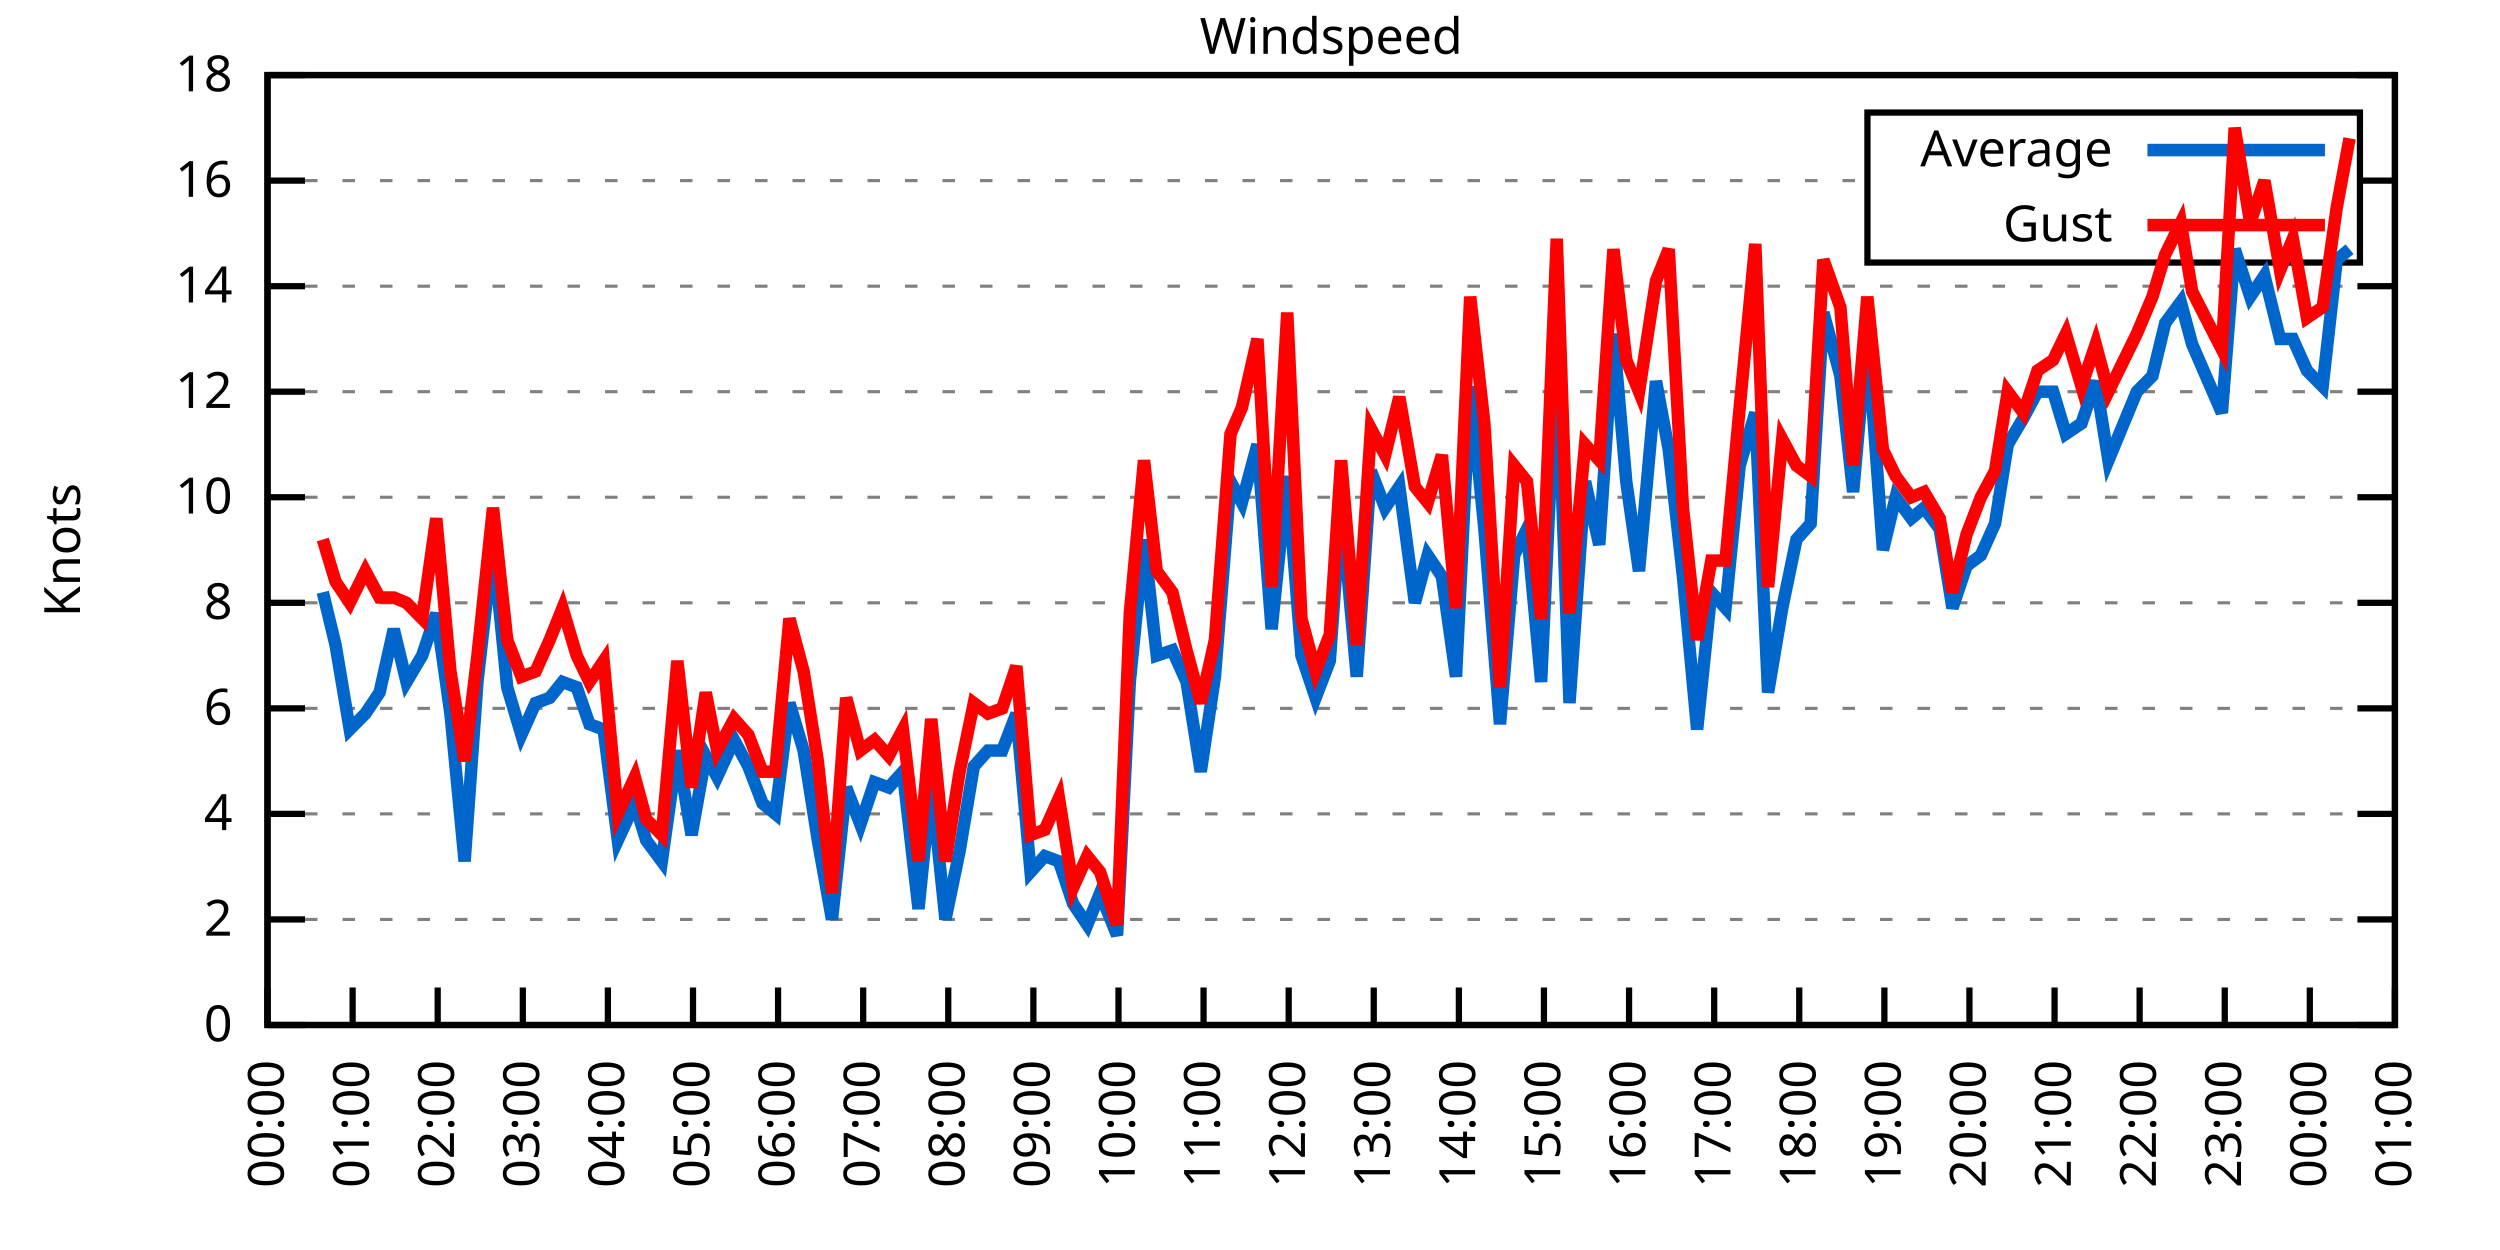
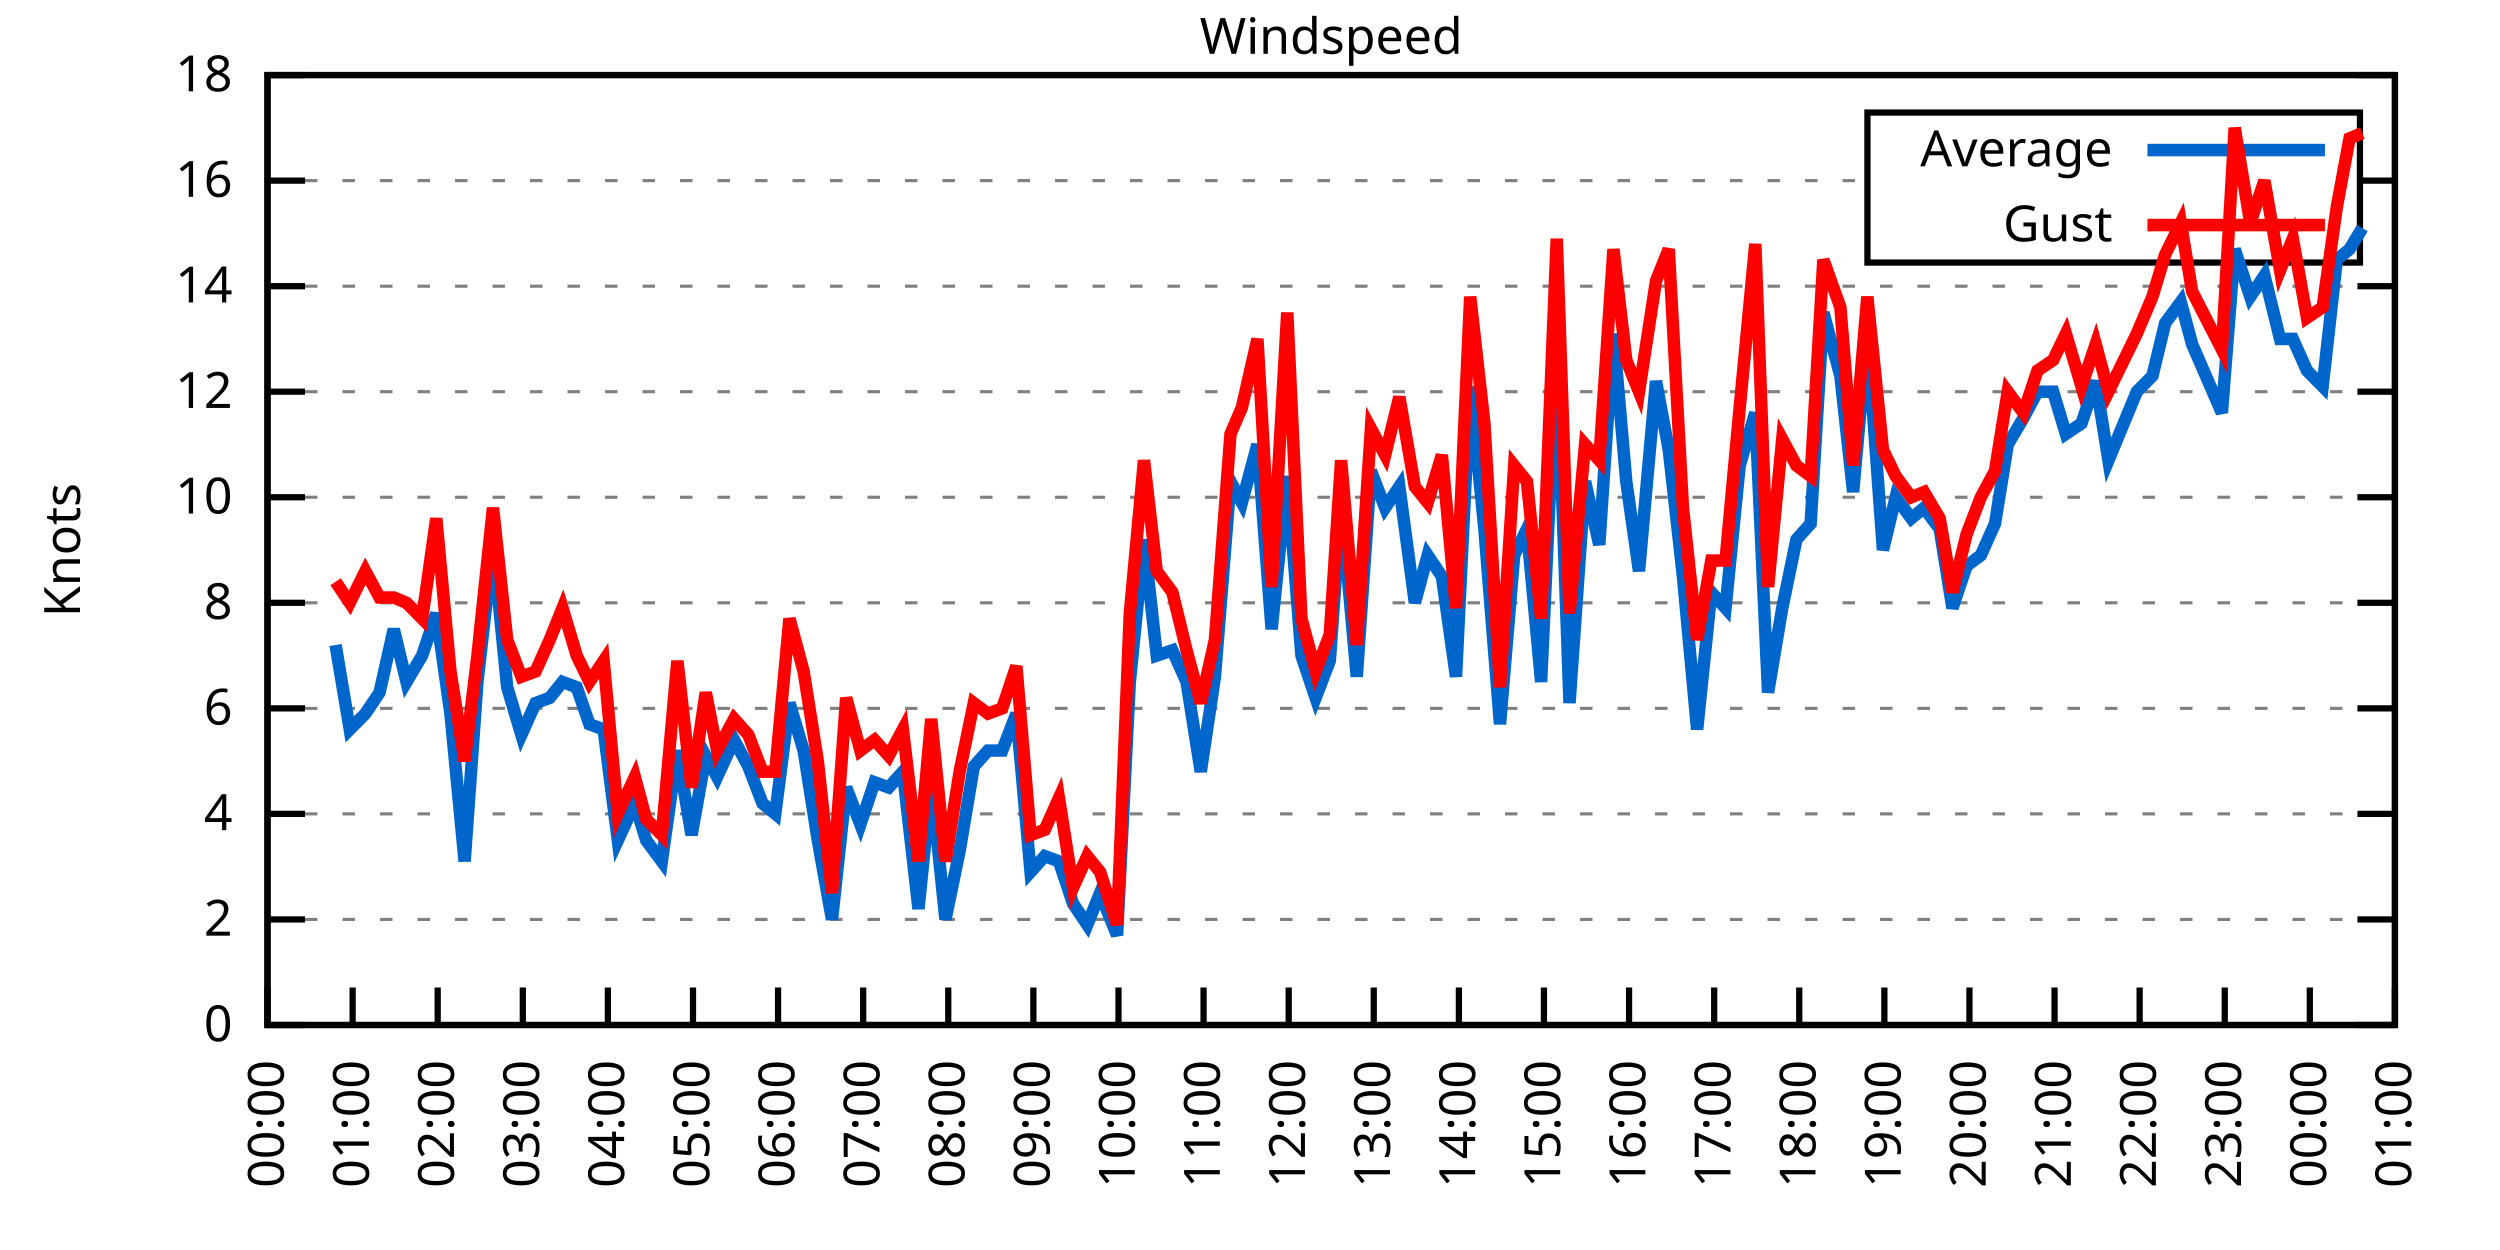
<svg xmlns="http://www.w3.org/2000/svg" xmlns:xlink="http://www.w3.org/1999/xlink" width="400" height="200" viewBox="0 0 400 200">
  <g id="gnuplot_canvas">
    <rect x="0" y="0" width="400" height="200" fill="none" />
    <defs>
      <circle id="gpDot" r="0.5" stroke-width="0.5" stroke="currentColor" />
      <path id="gpPt0" stroke-width="0.333" stroke="currentColor" d="M-1,0 h2 M0,-1 v2" />
      <path id="gpPt1" stroke-width="0.333" stroke="currentColor" d="M-1,-1 L1,1 M1,-1 L-1,1" />
      <path id="gpPt2" stroke-width="0.333" stroke="currentColor" d="M-1,0 L1,0 M0,-1 L0,1 M-1,-1 L1,1 M-1,1 L1,-1" />
      <rect id="gpPt3" stroke-width="0.333" stroke="currentColor" x="-1" y="-1" width="2" height="2" />
      <rect id="gpPt4" stroke-width="0.333" stroke="currentColor" fill="currentColor" x="-1" y="-1" width="2" height="2" />
      <circle id="gpPt5" stroke-width="0.333" stroke="currentColor" cx="0" cy="0" r="1" />
      <use xlink:href="#gpPt5" id="gpPt6" fill="currentColor" stroke="none" />
      <path id="gpPt7" stroke-width="0.333" stroke="currentColor" d="M0,-1.33 L-1.33,0.67 L1.33,0.67 z" />
      <use xlink:href="#gpPt7" id="gpPt8" fill="currentColor" stroke="none" />
      <use xlink:href="#gpPt7" id="gpPt9" stroke="currentColor" transform="rotate(180)" />
      <use xlink:href="#gpPt9" id="gpPt10" fill="currentColor" stroke="none" />
      <use xlink:href="#gpPt3" id="gpPt11" stroke="currentColor" transform="rotate(45)" />
      <use xlink:href="#gpPt11" id="gpPt12" fill="currentColor" stroke="none" />
      <path id="gpPt13" stroke-width="0.333" stroke="currentColor" d="M0,1.330 L1.265,0.411 L0.782,-1.067 L-0.782,-1.076 L-1.265,0.411 z" />
      <use xlink:href="#gpPt13" id="gpPt14" fill="currentColor" stroke="none" />
      <filter id="textbox" filterUnits="objectBoundingBox" x="0" y="0" height="1" width="1">
        <feFlood flood-color="white" flood-opacity="1" result="bgnd" />
        <feComposite in="SourceGraphic" in2="bgnd" operator="atop" />
      </filter>
      <filter id="greybox" filterUnits="objectBoundingBox" x="0" y="0" height="1" width="1">
        <feFlood flood-color="lightgrey" flood-opacity="1" result="grey" />
        <feComposite in="SourceGraphic" in2="grey" operator="atop" />
      </filter>
    </defs>
    <g fill="none" color="white" stroke="currentColor" stroke-width="1.00" stroke-linecap="butt" stroke-linejoin="miter">
</g>
    <g fill="none" color="black" stroke="currentColor" stroke-width="1.00" stroke-linecap="butt" stroke-linejoin="miter">
      <g stroke="none" shape-rendering="crispEdges">
        <polygon fill="rgb(255, 255, 255)" points="42.80,164.00 383.18,164.00 383.18,12.02 42.80,12.02 " />
      </g>
    </g>
    <g fill="none" color="black" stroke="currentColor" stroke-width="1.00" stroke-linecap="butt" stroke-linejoin="miter">
</g>
    <g fill="none" color="black" stroke="black" stroke-width="0.50" stroke-linecap="butt" stroke-linejoin="miter">
</g>
    <g fill="none" color="gray" stroke="currentColor" stroke-width="0.50" stroke-linecap="butt" stroke-linejoin="miter">
      <path stroke="gray" stroke-dasharray="2,4" class="gridline" d="M42.80,164.00 L383.19,164.00  " />
    </g>
    <g fill="none" color="gray" stroke="gray" stroke-width="1.00" stroke-linecap="butt" stroke-linejoin="miter">
</g>
    <g fill="none" color="black" stroke="currentColor" stroke-width="1.00" stroke-linecap="butt" stroke-linejoin="miter">
      <path stroke="black" d="M42.80,164.00 L48.80,164.00 M383.19,164.00 L377.19,164.00  " />
      <g transform="translate(37.20,166.60)" stroke="none" fill="black" font-family="Sans" font-size="8.00" text-anchor="end">
        <text>
          <tspan font-family="Sans"> 0</tspan>
        </text>
      </g>
    </g>
    <g fill="none" color="black" stroke="currentColor" stroke-width="1.00" stroke-linecap="butt" stroke-linejoin="miter">
</g>
    <g fill="none" color="black" stroke="black" stroke-width="0.50" stroke-linecap="butt" stroke-linejoin="miter">
</g>
    <g fill="none" color="gray" stroke="currentColor" stroke-width="0.50" stroke-linecap="butt" stroke-linejoin="miter">
      <path stroke="gray" stroke-dasharray="2,4" class="gridline" d="M42.80,147.11 L383.19,147.11  " />
    </g>
    <g fill="none" color="gray" stroke="gray" stroke-width="1.00" stroke-linecap="butt" stroke-linejoin="miter">
</g>
    <g fill="none" color="black" stroke="currentColor" stroke-width="1.00" stroke-linecap="butt" stroke-linejoin="miter">
      <path stroke="black" d="M42.80,147.11 L48.80,147.11 M383.19,147.11 L377.19,147.11  " />
      <g transform="translate(37.20,149.71)" stroke="none" fill="black" font-family="Sans" font-size="8.00" text-anchor="end">
        <text>
          <tspan font-family="Sans"> 2</tspan>
        </text>
      </g>
    </g>
    <g fill="none" color="black" stroke="currentColor" stroke-width="1.00" stroke-linecap="butt" stroke-linejoin="miter">
</g>
    <g fill="none" color="black" stroke="black" stroke-width="0.50" stroke-linecap="butt" stroke-linejoin="miter">
</g>
    <g fill="none" color="gray" stroke="currentColor" stroke-width="0.50" stroke-linecap="butt" stroke-linejoin="miter">
      <path stroke="gray" stroke-dasharray="2,4" class="gridline" d="M42.80,130.22 L383.19,130.22  " />
    </g>
    <g fill="none" color="gray" stroke="gray" stroke-width="1.00" stroke-linecap="butt" stroke-linejoin="miter">
</g>
    <g fill="none" color="black" stroke="currentColor" stroke-width="1.00" stroke-linecap="butt" stroke-linejoin="miter">
      <path stroke="black" d="M42.80,130.22 L48.80,130.22 M383.19,130.22 L377.19,130.22  " />
      <g transform="translate(37.20,132.82)" stroke="none" fill="black" font-family="Sans" font-size="8.00" text-anchor="end">
        <text>
          <tspan font-family="Sans"> 4</tspan>
        </text>
      </g>
    </g>
    <g fill="none" color="black" stroke="currentColor" stroke-width="1.00" stroke-linecap="butt" stroke-linejoin="miter">
</g>
    <g fill="none" color="black" stroke="black" stroke-width="0.50" stroke-linecap="butt" stroke-linejoin="miter">
</g>
    <g fill="none" color="gray" stroke="currentColor" stroke-width="0.50" stroke-linecap="butt" stroke-linejoin="miter">
      <path stroke="gray" stroke-dasharray="2,4" class="gridline" d="M42.80,113.34 L383.19,113.34  " />
    </g>
    <g fill="none" color="gray" stroke="gray" stroke-width="1.00" stroke-linecap="butt" stroke-linejoin="miter">
</g>
    <g fill="none" color="black" stroke="currentColor" stroke-width="1.00" stroke-linecap="butt" stroke-linejoin="miter">
      <path stroke="black" d="M42.80,113.34 L48.80,113.34 M383.19,113.34 L377.19,113.34  " />
      <g transform="translate(37.20,115.94)" stroke="none" fill="black" font-family="Sans" font-size="8.00" text-anchor="end">
        <text>
          <tspan font-family="Sans"> 6</tspan>
        </text>
      </g>
    </g>
    <g fill="none" color="black" stroke="currentColor" stroke-width="1.00" stroke-linecap="butt" stroke-linejoin="miter">
</g>
    <g fill="none" color="black" stroke="black" stroke-width="0.50" stroke-linecap="butt" stroke-linejoin="miter">
</g>
    <g fill="none" color="gray" stroke="currentColor" stroke-width="0.50" stroke-linecap="butt" stroke-linejoin="miter">
      <path stroke="gray" stroke-dasharray="2,4" class="gridline" d="M42.80,96.45 L383.19,96.45  " />
    </g>
    <g fill="none" color="gray" stroke="gray" stroke-width="1.00" stroke-linecap="butt" stroke-linejoin="miter">
</g>
    <g fill="none" color="black" stroke="currentColor" stroke-width="1.00" stroke-linecap="butt" stroke-linejoin="miter">
      <path stroke="black" d="M42.80,96.45 L48.80,96.45 M383.19,96.45 L377.19,96.45  " />
      <g transform="translate(37.20,99.05)" stroke="none" fill="black" font-family="Sans" font-size="8.00" text-anchor="end">
        <text>
          <tspan font-family="Sans"> 8</tspan>
        </text>
      </g>
    </g>
    <g fill="none" color="black" stroke="currentColor" stroke-width="1.00" stroke-linecap="butt" stroke-linejoin="miter">
</g>
    <g fill="none" color="black" stroke="black" stroke-width="0.50" stroke-linecap="butt" stroke-linejoin="miter">
</g>
    <g fill="none" color="gray" stroke="currentColor" stroke-width="0.50" stroke-linecap="butt" stroke-linejoin="miter">
      <path stroke="gray" stroke-dasharray="2,4" class="gridline" d="M42.80,79.56 L383.19,79.56  " />
    </g>
    <g fill="none" color="gray" stroke="gray" stroke-width="1.00" stroke-linecap="butt" stroke-linejoin="miter">
</g>
    <g fill="none" color="black" stroke="currentColor" stroke-width="1.00" stroke-linecap="butt" stroke-linejoin="miter">
      <path stroke="black" d="M42.80,79.56 L48.80,79.56 M383.19,79.56 L377.19,79.56  " />
      <g transform="translate(37.20,82.16)" stroke="none" fill="black" font-family="Sans" font-size="8.00" text-anchor="end">
        <text>
          <tspan font-family="Sans"> 10</tspan>
        </text>
      </g>
    </g>
    <g fill="none" color="black" stroke="currentColor" stroke-width="1.00" stroke-linecap="butt" stroke-linejoin="miter">
</g>
    <g fill="none" color="black" stroke="black" stroke-width="0.50" stroke-linecap="butt" stroke-linejoin="miter">
</g>
    <g fill="none" color="gray" stroke="currentColor" stroke-width="0.50" stroke-linecap="butt" stroke-linejoin="miter">
      <path stroke="gray" stroke-dasharray="2,4" class="gridline" d="M42.80,62.67 L383.19,62.67  " />
    </g>
    <g fill="none" color="gray" stroke="gray" stroke-width="1.00" stroke-linecap="butt" stroke-linejoin="miter">
</g>
    <g fill="none" color="black" stroke="currentColor" stroke-width="1.00" stroke-linecap="butt" stroke-linejoin="miter">
      <path stroke="black" d="M42.80,62.67 L48.80,62.67 M383.19,62.67 L377.19,62.67  " />
      <g transform="translate(37.20,65.27)" stroke="none" fill="black" font-family="Sans" font-size="8.00" text-anchor="end">
        <text>
          <tspan font-family="Sans"> 12</tspan>
        </text>
      </g>
    </g>
    <g fill="none" color="black" stroke="currentColor" stroke-width="1.00" stroke-linecap="butt" stroke-linejoin="miter">
</g>
    <g fill="none" color="black" stroke="black" stroke-width="0.50" stroke-linecap="butt" stroke-linejoin="miter">
</g>
    <g fill="none" color="gray" stroke="currentColor" stroke-width="0.50" stroke-linecap="butt" stroke-linejoin="miter">
      <path stroke="gray" stroke-dasharray="2,4" class="gridline" d="M42.80,45.79 L383.19,45.79  " />
    </g>
    <g fill="none" color="gray" stroke="gray" stroke-width="1.00" stroke-linecap="butt" stroke-linejoin="miter">
</g>
    <g fill="none" color="black" stroke="currentColor" stroke-width="1.00" stroke-linecap="butt" stroke-linejoin="miter">
      <path stroke="black" d="M42.80,45.79 L48.80,45.79 M383.19,45.79 L377.19,45.79  " />
      <g transform="translate(37.20,48.39)" stroke="none" fill="black" font-family="Sans" font-size="8.00" text-anchor="end">
        <text>
          <tspan font-family="Sans"> 14</tspan>
        </text>
      </g>
    </g>
    <g fill="none" color="black" stroke="currentColor" stroke-width="1.00" stroke-linecap="butt" stroke-linejoin="miter">
</g>
    <g fill="none" color="black" stroke="black" stroke-width="0.50" stroke-linecap="butt" stroke-linejoin="miter">
</g>
    <g fill="none" color="gray" stroke="currentColor" stroke-width="0.50" stroke-linecap="butt" stroke-linejoin="miter">
      <path stroke="gray" stroke-dasharray="2,4" class="gridline" d="M42.80,28.90 L298.79,28.90 M377.59,28.90 L383.19,28.90  " />
    </g>
    <g fill="none" color="gray" stroke="gray" stroke-width="1.00" stroke-linecap="butt" stroke-linejoin="miter">
</g>
    <g fill="none" color="black" stroke="currentColor" stroke-width="1.00" stroke-linecap="butt" stroke-linejoin="miter">
      <path stroke="black" d="M42.80,28.90 L48.80,28.90 M383.19,28.90 L377.19,28.90  " />
      <g transform="translate(37.20,31.50)" stroke="none" fill="black" font-family="Sans" font-size="8.00" text-anchor="end">
        <text>
          <tspan font-family="Sans"> 16</tspan>
        </text>
      </g>
    </g>
    <g fill="none" color="black" stroke="currentColor" stroke-width="1.00" stroke-linecap="butt" stroke-linejoin="miter">
</g>
    <g fill="none" color="black" stroke="black" stroke-width="0.50" stroke-linecap="butt" stroke-linejoin="miter">
</g>
    <g fill="none" color="gray" stroke="currentColor" stroke-width="0.50" stroke-linecap="butt" stroke-linejoin="miter">
      <path stroke="gray" stroke-dasharray="2,4" class="gridline" d="M42.80,12.01 L383.19,12.01  " />
    </g>
    <g fill="none" color="gray" stroke="gray" stroke-width="1.00" stroke-linecap="butt" stroke-linejoin="miter">
</g>
    <g fill="none" color="black" stroke="currentColor" stroke-width="1.00" stroke-linecap="butt" stroke-linejoin="miter">
      <path stroke="black" d="M42.80,12.01 L48.80,12.01 M383.19,12.01 L377.19,12.01  " />
      <g transform="translate(37.20,14.61)" stroke="none" fill="black" font-family="Sans" font-size="8.00" text-anchor="end">
        <text>
          <tspan font-family="Sans"> 18</tspan>
        </text>
      </g>
    </g>
    <g fill="none" color="black" stroke="currentColor" stroke-width="1.00" stroke-linecap="butt" stroke-linejoin="miter">
      <path stroke="black" d="M42.80,164.00 L42.80,158.00  " />
      <g transform="translate(45.40,169.60) rotate(270.00)" stroke="none" fill="black" font-family="Sans" font-size="8.00" text-anchor="end">
        <text>
          <tspan font-family="Sans">00:00</tspan>
        </text>
      </g>
    </g>
    <g fill="none" color="black" stroke="currentColor" stroke-width="1.00" stroke-linecap="butt" stroke-linejoin="miter">
      <path stroke="black" d="M56.42,164.00 L56.42,158.00  " />
      <g transform="translate(59.02,169.60) rotate(270.00)" stroke="none" fill="black" font-family="Sans" font-size="8.00" text-anchor="end">
        <text>
          <tspan font-family="Sans">01:00</tspan>
        </text>
      </g>
    </g>
    <g fill="none" color="black" stroke="currentColor" stroke-width="1.00" stroke-linecap="butt" stroke-linejoin="miter">
      <path stroke="black" d="M70.03,164.00 L70.03,158.00  " />
      <g transform="translate(72.63,169.60) rotate(270.00)" stroke="none" fill="black" font-family="Sans" font-size="8.00" text-anchor="end">
        <text>
          <tspan font-family="Sans">02:00</tspan>
        </text>
      </g>
    </g>
    <g fill="none" color="black" stroke="currentColor" stroke-width="1.00" stroke-linecap="butt" stroke-linejoin="miter">
      <path stroke="black" d="M83.65,164.00 L83.65,158.00  " />
      <g transform="translate(86.25,169.60) rotate(270.00)" stroke="none" fill="black" font-family="Sans" font-size="8.00" text-anchor="end">
        <text>
          <tspan font-family="Sans">03:00</tspan>
        </text>
      </g>
    </g>
    <g fill="none" color="black" stroke="currentColor" stroke-width="1.00" stroke-linecap="butt" stroke-linejoin="miter">
      <path stroke="black" d="M97.26,164.00 L97.26,158.00  " />
      <g transform="translate(99.86,169.60) rotate(270.00)" stroke="none" fill="black" font-family="Sans" font-size="8.00" text-anchor="end">
        <text>
          <tspan font-family="Sans">04:00</tspan>
        </text>
      </g>
    </g>
    <g fill="none" color="black" stroke="currentColor" stroke-width="1.00" stroke-linecap="butt" stroke-linejoin="miter">
      <path stroke="black" d="M110.88,164.00 L110.88,158.00  " />
      <g transform="translate(113.48,169.60) rotate(270.00)" stroke="none" fill="black" font-family="Sans" font-size="8.00" text-anchor="end">
        <text>
          <tspan font-family="Sans">05:00</tspan>
        </text>
      </g>
    </g>
    <g fill="none" color="black" stroke="currentColor" stroke-width="1.00" stroke-linecap="butt" stroke-linejoin="miter">
      <path stroke="black" d="M124.49,164.00 L124.49,158.00  " />
      <g transform="translate(127.09,169.60) rotate(270.00)" stroke="none" fill="black" font-family="Sans" font-size="8.00" text-anchor="end">
        <text>
          <tspan font-family="Sans">06:00</tspan>
        </text>
      </g>
    </g>
    <g fill="none" color="black" stroke="currentColor" stroke-width="1.00" stroke-linecap="butt" stroke-linejoin="miter">
      <path stroke="black" d="M138.11,164.00 L138.11,158.00  " />
      <g transform="translate(140.71,169.60) rotate(270.00)" stroke="none" fill="black" font-family="Sans" font-size="8.00" text-anchor="end">
        <text>
          <tspan font-family="Sans">07:00</tspan>
        </text>
      </g>
    </g>
    <g fill="none" color="black" stroke="currentColor" stroke-width="1.00" stroke-linecap="butt" stroke-linejoin="miter">
      <path stroke="black" d="M151.72,164.00 L151.72,158.00  " />
      <g transform="translate(154.32,169.60) rotate(270.00)" stroke="none" fill="black" font-family="Sans" font-size="8.00" text-anchor="end">
        <text>
          <tspan font-family="Sans">08:00</tspan>
        </text>
      </g>
    </g>
    <g fill="none" color="black" stroke="currentColor" stroke-width="1.00" stroke-linecap="butt" stroke-linejoin="miter">
      <path stroke="black" d="M165.34,164.00 L165.34,158.00  " />
      <g transform="translate(167.94,169.60) rotate(270.00)" stroke="none" fill="black" font-family="Sans" font-size="8.00" text-anchor="end">
        <text>
          <tspan font-family="Sans">09:00</tspan>
        </text>
      </g>
    </g>
    <g fill="none" color="black" stroke="currentColor" stroke-width="1.00" stroke-linecap="butt" stroke-linejoin="miter">
      <path stroke="black" d="M178.96,164.00 L178.96,158.00  " />
      <g transform="translate(181.56,169.60) rotate(270.00)" stroke="none" fill="black" font-family="Sans" font-size="8.00" text-anchor="end">
        <text>
          <tspan font-family="Sans">10:00</tspan>
        </text>
      </g>
    </g>
    <g fill="none" color="black" stroke="currentColor" stroke-width="1.00" stroke-linecap="butt" stroke-linejoin="miter">
      <path stroke="black" d="M192.57,164.00 L192.57,158.00  " />
      <g transform="translate(195.17,169.60) rotate(270.00)" stroke="none" fill="black" font-family="Sans" font-size="8.00" text-anchor="end">
        <text>
          <tspan font-family="Sans">11:00</tspan>
        </text>
      </g>
    </g>
    <g fill="none" color="black" stroke="currentColor" stroke-width="1.00" stroke-linecap="butt" stroke-linejoin="miter">
      <path stroke="black" d="M206.19,164.00 L206.19,158.00  " />
      <g transform="translate(208.79,169.60) rotate(270.00)" stroke="none" fill="black" font-family="Sans" font-size="8.00" text-anchor="end">
        <text>
          <tspan font-family="Sans">12:00</tspan>
        </text>
      </g>
    </g>
    <g fill="none" color="black" stroke="currentColor" stroke-width="1.00" stroke-linecap="butt" stroke-linejoin="miter">
      <path stroke="black" d="M219.80,164.00 L219.80,158.00  " />
      <g transform="translate(222.40,169.60) rotate(270.00)" stroke="none" fill="black" font-family="Sans" font-size="8.00" text-anchor="end">
        <text>
          <tspan font-family="Sans">13:00</tspan>
        </text>
      </g>
    </g>
    <g fill="none" color="black" stroke="currentColor" stroke-width="1.00" stroke-linecap="butt" stroke-linejoin="miter">
      <path stroke="black" d="M233.42,164.00 L233.42,158.00  " />
      <g transform="translate(236.02,169.60) rotate(270.00)" stroke="none" fill="black" font-family="Sans" font-size="8.00" text-anchor="end">
        <text>
          <tspan font-family="Sans">14:00</tspan>
        </text>
      </g>
    </g>
    <g fill="none" color="black" stroke="currentColor" stroke-width="1.00" stroke-linecap="butt" stroke-linejoin="miter">
      <path stroke="black" d="M247.03,164.00 L247.03,158.00  " />
      <g transform="translate(249.63,169.60) rotate(270.00)" stroke="none" fill="black" font-family="Sans" font-size="8.00" text-anchor="end">
        <text>
          <tspan font-family="Sans">15:00</tspan>
        </text>
      </g>
    </g>
    <g fill="none" color="black" stroke="currentColor" stroke-width="1.00" stroke-linecap="butt" stroke-linejoin="miter">
      <path stroke="black" d="M260.65,164.00 L260.65,158.00  " />
      <g transform="translate(263.25,169.60) rotate(270.00)" stroke="none" fill="black" font-family="Sans" font-size="8.00" text-anchor="end">
        <text>
          <tspan font-family="Sans">16:00</tspan>
        </text>
      </g>
    </g>
    <g fill="none" color="black" stroke="currentColor" stroke-width="1.00" stroke-linecap="butt" stroke-linejoin="miter">
      <path stroke="black" d="M274.27,164.00 L274.27,158.00  " />
      <g transform="translate(276.87,169.60) rotate(270.00)" stroke="none" fill="black" font-family="Sans" font-size="8.00" text-anchor="end">
        <text>
          <tspan font-family="Sans">17:00</tspan>
        </text>
      </g>
    </g>
    <g fill="none" color="black" stroke="currentColor" stroke-width="1.00" stroke-linecap="butt" stroke-linejoin="miter">
      <path stroke="black" d="M287.88,164.00 L287.88,158.00  " />
      <g transform="translate(290.48,169.60) rotate(270.00)" stroke="none" fill="black" font-family="Sans" font-size="8.00" text-anchor="end">
        <text>
          <tspan font-family="Sans">18:00</tspan>
        </text>
      </g>
    </g>
    <g fill="none" color="black" stroke="currentColor" stroke-width="1.00" stroke-linecap="butt" stroke-linejoin="miter">
      <path stroke="black" d="M301.50,164.00 L301.50,158.00  " />
      <g transform="translate(304.10,169.60) rotate(270.00)" stroke="none" fill="black" font-family="Sans" font-size="8.00" text-anchor="end">
        <text>
          <tspan font-family="Sans">19:00</tspan>
        </text>
      </g>
    </g>
    <g fill="none" color="black" stroke="currentColor" stroke-width="1.00" stroke-linecap="butt" stroke-linejoin="miter">
      <path stroke="black" d="M315.11,164.00 L315.11,158.00  " />
      <g transform="translate(317.71,169.60) rotate(270.00)" stroke="none" fill="black" font-family="Sans" font-size="8.00" text-anchor="end">
        <text>
          <tspan font-family="Sans">20:00</tspan>
        </text>
      </g>
    </g>
    <g fill="none" color="black" stroke="currentColor" stroke-width="1.00" stroke-linecap="butt" stroke-linejoin="miter">
      <path stroke="black" d="M328.73,164.00 L328.73,158.00  " />
      <g transform="translate(331.33,169.60) rotate(270.00)" stroke="none" fill="black" font-family="Sans" font-size="8.00" text-anchor="end">
        <text>
          <tspan font-family="Sans">21:00</tspan>
        </text>
      </g>
    </g>
    <g fill="none" color="black" stroke="currentColor" stroke-width="1.00" stroke-linecap="butt" stroke-linejoin="miter">
      <path stroke="black" d="M342.34,164.00 L342.34,158.00  " />
      <g transform="translate(344.94,169.60) rotate(270.00)" stroke="none" fill="black" font-family="Sans" font-size="8.00" text-anchor="end">
        <text>
          <tspan font-family="Sans">22:00</tspan>
        </text>
      </g>
    </g>
    <g fill="none" color="black" stroke="currentColor" stroke-width="1.00" stroke-linecap="butt" stroke-linejoin="miter">
      <path stroke="black" d="M355.96,164.00 L355.96,158.00  " />
      <g transform="translate(358.56,169.60) rotate(270.00)" stroke="none" fill="black" font-family="Sans" font-size="8.00" text-anchor="end">
        <text>
          <tspan font-family="Sans">23:00</tspan>
        </text>
      </g>
    </g>
    <g fill="none" color="black" stroke="currentColor" stroke-width="1.00" stroke-linecap="butt" stroke-linejoin="miter">
      <path stroke="black" d="M369.57,164.00 L369.57,158.00  " />
      <g transform="translate(372.17,169.60) rotate(270.00)" stroke="none" fill="black" font-family="Sans" font-size="8.00" text-anchor="end">
        <text>
          <tspan font-family="Sans">00:00</tspan>
        </text>
      </g>
    </g>
    <g fill="none" color="black" stroke="currentColor" stroke-width="1.00" stroke-linecap="butt" stroke-linejoin="miter">
      <path stroke="black" d="M383.19,164.00 L383.19,158.00  " />
      <g transform="translate(385.79,169.60) rotate(270.00)" stroke="none" fill="black" font-family="Sans" font-size="8.00" text-anchor="end">
        <text>
          <tspan font-family="Sans">01:00</tspan>
        </text>
      </g>
    </g>
    <g fill="none" color="black" stroke="currentColor" stroke-width="1.00" stroke-linecap="butt" stroke-linejoin="miter">
</g>
    <g fill="none" color="black" stroke="currentColor" stroke-width="1.00" stroke-linecap="butt" stroke-linejoin="miter">
      <path stroke="black" d="M42.80,12.01 L42.80,164.00 L383.19,164.00 L383.19,12.01 L42.80,12.01 Z  " />
    </g>
    <g fill="none" color="black" stroke="currentColor" stroke-width="1.00" stroke-linecap="butt" stroke-linejoin="miter">
</g>
    <g fill="none" color="black" stroke="currentColor" stroke-width="1.00" stroke-linecap="butt" stroke-linejoin="miter">
      <path stroke="black" d="M298.79,42.01 L298.79,18.01 L377.59,18.01 L377.59,42.01 L298.79,42.01 Z  " />
    </g>
    <g id="Windspeed_plot_1">
      <g fill="none" color="white" stroke="black" stroke-width="2.00" stroke-linecap="butt" stroke-linejoin="miter">
</g>
      <g fill="none" color="black" stroke="currentColor" stroke-width="2.00" stroke-linecap="butt" stroke-linejoin="miter">
        <g transform="translate(337.99,26.61)" stroke="none" fill="black" font-family="Sans" font-size="8.00" text-anchor="end">
          <text>
            <tspan font-family="Sans">Average</tspan>
          </text>
        </g>
      </g>
      <g fill="none" color="black" stroke="currentColor" stroke-width="2.00" stroke-linecap="butt" stroke-linejoin="miter">
-         <path stroke="rgb(  0, 102, 204)" d="M343.59,24.01 L371.99,24.01 M51.65,94.76 L53.69,103.20 L55.96,116.71 L58.46,114.18 L60.73,110.80 L63.00,100.67   L65.04,109.11 L67.54,104.89 L69.80,98.14 L72.07,114.18 L74.34,137.82 L76.39,109.11 L78.88,87.16 L81.15,109.96   L83.42,117.56 L85.69,112.49 L87.96,111.65 L90.00,109.11 L92.27,109.96 L94.31,115.87 L96.58,116.71 L98.85,134.45   L101.57,128.54 L103.39,134.45 L105.89,137.82 L108.38,120.09 L110.65,133.60 L112.92,120.94 L114.74,124.31 L117.46,118.40   L119.73,122.62 L122.00,128.54 L124.04,130.22 L126.31,112.49 L128.58,120.09 L130.85,134.45 L133.12,147.11 L135.39,126.00   L137.66,131.91 L139.92,125.16 L142.19,126.00 L144.46,123.47 L146.96,145.42 L149.00,125.16 L151.27,147.11 L153.54,136.14   L155.81,122.62 L158.08,120.09 L160.35,120.09 L162.62,114.18 L164.89,139.51 L167.16,136.98 L169.43,137.82 L171.69,144.58   L173.96,147.96 L176.01,142.89 L178.73,149.65 L180.77,109.11 L183.04,86.32 L185.08,104.89 L187.58,104.05 L189.85,109.11   L192.12,123.47 L194.39,108.27 L196.88,77.03 L198.70,80.41 L201.19,71.12 L203.46,100.67 L205.96,76.18 L208.23,104.89   L210.50,111.65 L212.77,105.74 L214.58,80.41 L217.08,108.27 L219.35,75.34 L221.62,81.25 L223.89,77.87 L226.38,96.45   L228.43,88.85 L230.70,92.23 L232.96,108.27 L235.23,61.83 L237.50,84.63 L240.00,115.87 L242.27,88.85 L244.31,84.63   L246.58,109.11 L249.08,55.07 L251.12,112.49 L253.61,77.03 L255.88,87.16 L258.15,53.39 L260.20,77.03 L262.24,91.38   L264.96,60.98 L267.00,71.96 L269.27,92.23 L271.54,116.71 L273.81,94.76 L276.08,97.29 L278.35,74.49 L280.85,66.05   L282.89,110.80 L285.16,97.29 L287.43,86.32 L289.70,83.78 L291.74,50.01 L294.46,60.14 L296.50,78.72 L298.77,53.39   L301.27,88.00 L303.31,79.56 L305.81,82.94 L307.85,81.25 L310.35,84.63 L312.39,97.29 L314.66,90.54 L316.93,88.85   L319.20,83.78 L321.24,71.12 L323.74,66.90 L326.00,62.67 L328.50,62.67 L330.54,69.43 L333.04,67.74 L335.31,60.98   L337.35,73.65 L341.89,62.67 L344.39,60.14 L346.43,51.70 L348.92,48.32 L350.74,55.07 L355.50,66.05 L357.55,39.87   L360.04,47.47 L362.31,44.10 L364.81,54.23 L366.85,54.23 L369.12,59.30 L371.62,61.83 L373.89,41.56 L375.93,39.87    " />
+         <path stroke="rgb(  0, 102, 204)" d="M343.59,24.01 L371.99,24.01 M53.69,103.20 L55.96,116.71 L58.46,114.18 L60.73,110.80 L63.00,100.67 L65.04,109.11   L67.54,104.89 L69.80,98.14 L72.07,114.18 L74.34,137.82 L76.39,109.11 L78.88,87.16 L81.15,109.96 L83.42,117.56   L85.69,112.49 L87.96,111.65 L90.00,109.11 L92.27,109.96 L94.31,115.87 L96.58,116.71 L98.85,134.45 L101.57,128.54   L103.39,134.45 L105.89,137.82 L108.38,120.09 L110.65,133.60 L112.92,120.94 L114.74,124.31 L117.46,118.40 L119.73,122.62   L122.00,128.54 L124.04,130.22 L126.31,112.49 L128.58,120.09 L130.85,134.45 L133.12,147.11 L135.39,126.00 L137.66,131.91   L139.92,125.16 L142.19,126.00 L144.46,123.47 L146.96,145.42 L149.00,125.16 L151.27,147.11 L153.54,136.14 L155.81,122.62   L158.08,120.09 L160.35,120.09 L162.62,114.18 L164.89,139.51 L167.16,136.98 L169.43,137.82 L171.69,144.58 L173.96,147.96   L176.01,142.89 L178.73,149.65 L180.77,109.11 L183.04,86.32 L185.08,104.89 L187.58,104.05 L189.85,109.11 L192.12,123.47   L194.39,108.27 L196.88,77.03 L198.70,80.41 L201.19,71.12 L203.46,100.67 L205.96,76.18 L208.23,104.89 L210.50,111.65   L212.77,105.74 L214.58,80.41 L217.08,108.27 L219.35,75.34 L221.62,81.25 L223.89,77.87 L226.38,96.45 L228.43,88.85   L230.70,92.23 L232.96,108.27 L235.23,61.83 L237.50,84.63 L240.00,115.87 L242.27,88.85 L244.31,84.63 L246.58,109.11   L249.08,55.07 L251.12,112.49 L253.61,77.03 L255.88,87.16 L258.15,53.39 L260.20,77.03 L262.24,91.38 L264.96,60.98   L267.00,71.96 L269.27,92.23 L271.54,116.71 L273.81,94.76 L276.08,97.29 L278.35,74.49 L280.85,66.05 L282.89,110.80   L285.16,97.29 L287.43,86.32 L289.70,83.78 L291.74,50.01 L294.46,60.14 L296.50,78.72 L298.77,53.39 L301.27,88.00   L303.31,79.56 L305.81,82.94 L307.85,81.25 L310.35,84.63 L312.39,97.29 L314.66,90.54 L316.93,88.85 L319.20,83.78   L321.24,71.12 L323.74,66.90 L326.00,62.67 L328.50,62.67 L330.54,69.43 L333.04,67.74 L335.31,60.98 L337.35,73.65   L341.89,62.67 L344.39,60.14 L346.43,51.70 L348.92,48.32 L350.74,55.07 L355.50,66.05 L357.55,39.87 L360.04,47.47   L362.31,44.10 L364.81,54.23 L366.85,54.23 L369.12,59.30 L371.62,61.83 L373.89,41.56 L375.93,39.87 L377.97,36.50    " />
      </g>
    </g>
    <g id="Windspeed_plot_2">
      <g fill="none" color="black" stroke="currentColor" stroke-width="2.00" stroke-linecap="butt" stroke-linejoin="miter">
        <g transform="translate(337.99,38.61)" stroke="none" fill="black" font-family="Sans" font-size="8.00" text-anchor="end">
          <text>
            <tspan font-family="Sans">Gust</tspan>
          </text>
        </g>
      </g>
      <g fill="none" color="black" stroke="currentColor" stroke-width="2.00" stroke-linecap="butt" stroke-linejoin="miter">
-         <path stroke="rgb(255,   0,   0)" d="M343.59,36.01 L371.99,36.01 M51.65,86.32 L53.69,93.07 L55.96,96.45 L58.46,91.38 L60.73,95.60 L63.00,95.60   L65.04,96.45 L67.54,98.98 L69.80,82.94 L72.07,107.43 L74.34,121.78 L76.39,104.89 L78.88,81.25 L81.15,102.36   L83.42,108.27 L85.69,107.43 L87.96,102.36 L90.00,97.29 L92.27,104.89 L94.31,109.11 L96.58,105.74 L98.85,130.22   L101.57,124.31 L103.39,131.07 L105.89,133.60 L108.38,105.74 L110.65,126.00 L112.92,110.80 L114.74,120.09 L117.46,115.03   L119.73,117.56 L122.00,123.47 L124.04,123.47 L126.31,98.98 L128.58,107.43 L130.85,121.78 L133.12,142.89 L135.39,111.65   L137.66,120.09 L139.92,118.40 L142.19,120.94 L144.46,116.71 L146.96,137.82 L149.00,115.03 L151.27,137.82 L153.54,123.47   L155.81,112.49 L158.08,114.18 L160.35,113.34 L162.62,106.58 L164.89,133.60 L167.16,132.76 L169.43,127.69 L171.69,142.05   L173.96,136.98 L176.01,139.51 L178.73,147.96 L180.77,98.14 L183.04,73.65 L185.08,91.38 L187.58,94.76 L189.85,104.05   L192.12,112.49 L194.39,102.36 L196.88,69.43 L198.70,65.21 L201.19,54.23 L203.46,93.92 L205.96,50.01 L208.23,98.98   L210.50,107.43 L212.77,101.52 L214.58,73.65 L217.08,103.20 L219.35,68.58 L221.62,72.81 L223.89,63.52 L226.38,77.87   L228.43,80.41 L230.70,72.81 L232.96,97.29 L235.23,47.47 L237.50,67.74 L240.00,109.96 L242.27,74.49 L244.31,77.03   L246.58,98.98 L249.08,38.19 L251.12,98.14 L253.61,71.12 L255.88,73.65 L258.15,39.87 L260.20,57.61 L262.24,62.67   L264.96,44.94 L267.00,39.87 L269.27,81.25 L271.54,102.36 L273.81,89.69 L276.08,89.69 L278.35,65.21 L280.85,39.03   L282.89,93.92 L285.16,70.27 L287.43,74.49 L289.70,76.18 L291.74,41.56 L294.46,49.16 L296.50,74.49 L298.77,47.47   L301.27,71.96 L303.31,76.18 L305.81,79.56 L307.85,78.72 L310.35,82.94 L312.39,94.76 L314.66,85.47 L316.93,79.56   L319.20,75.34 L321.24,62.67 L323.74,66.05 L326.00,59.30 L328.50,57.61 L330.54,53.39 L333.04,61.83 L335.31,55.07   L337.35,62.67 L341.89,53.39 L344.39,47.47 L346.43,40.72 L348.92,35.65 L350.74,46.63 L355.50,55.92 L357.55,20.45   L360.04,35.65 L362.31,28.90 L364.81,43.25 L366.85,38.19 L369.12,50.85 L371.62,49.16 L373.89,33.12 L375.93,22.14    " />
+         <path stroke="rgb(255,   0,   0)" d="M343.59,36.01 L371.99,36.01 M53.69,93.07 L55.96,96.45 L58.46,91.38 L60.73,95.60 L63.00,95.60 L65.04,96.45   L67.54,98.98 L69.80,82.94 L72.07,107.43 L74.34,121.78 L76.39,104.89 L78.88,81.25 L81.15,102.36 L83.42,108.27   L85.69,107.43 L87.96,102.36 L90.00,97.29 L92.27,104.89 L94.31,109.11 L96.58,105.74 L98.85,130.22 L101.57,124.31   L103.39,131.07 L105.89,133.60 L108.38,105.74 L110.65,126.00 L112.92,110.80 L114.74,120.09 L117.46,115.03 L119.73,117.56   L122.00,123.47 L124.04,123.47 L126.31,98.98 L128.58,107.43 L130.85,121.78 L133.12,142.89 L135.39,111.65 L137.66,120.09   L139.92,118.40 L142.19,120.94 L144.46,116.71 L146.96,137.82 L149.00,115.03 L151.27,137.82 L153.54,123.47 L155.81,112.49   L158.08,114.18 L160.35,113.34 L162.62,106.58 L164.89,133.60 L167.16,132.76 L169.43,127.69 L171.69,142.05 L173.96,136.98   L176.01,139.51 L178.73,147.96 L180.77,98.14 L183.04,73.65 L185.08,91.38 L187.58,94.76 L189.85,104.05 L192.12,112.49   L194.39,102.36 L196.88,69.43 L198.70,65.21 L201.19,54.23 L203.46,93.92 L205.96,50.01 L208.23,98.98 L210.50,107.43   L212.77,101.52 L214.58,73.65 L217.08,103.20 L219.35,68.58 L221.62,72.81 L223.89,63.52 L226.38,77.87 L228.43,80.41   L230.70,72.81 L232.96,97.29 L235.23,47.47 L237.50,67.74 L240.00,109.96 L242.27,74.49 L244.31,77.03 L246.58,98.98   L249.08,38.19 L251.12,98.14 L253.61,71.12 L255.88,73.65 L258.15,39.87 L260.20,57.61 L262.24,62.67 L264.96,44.94   L267.00,39.87 L269.27,81.25 L271.54,102.36 L273.81,89.69 L276.08,89.69 L278.35,65.21 L280.85,39.03 L282.89,93.92   L285.16,70.27 L287.43,74.49 L289.70,76.18 L291.74,41.56 L294.46,49.16 L296.50,74.49 L298.77,47.47 L301.27,71.96   L303.31,76.18 L305.81,79.56 L307.85,78.72 L310.35,82.94 L312.39,94.76 L314.66,85.47 L316.93,79.56 L319.20,75.34   L321.24,62.67 L323.74,66.05 L326.00,59.30 L328.50,57.61 L330.54,53.39 L333.04,61.83 L335.31,55.07 L337.35,62.67   L341.89,53.39 L344.39,47.47 L346.43,40.72 L348.92,35.65 L350.74,46.63 L355.50,55.92 L357.55,20.45 L360.04,35.65   L362.31,28.90 L364.81,43.25 L366.85,38.19 L369.12,50.85 L371.62,49.16 L373.89,33.12 L375.93,22.14 L377.97,21.30    " />
      </g>
    </g>
    <g fill="none" color="black" stroke="currentColor" stroke-width="2.00" stroke-linecap="butt" stroke-linejoin="miter">
</g>
    <g fill="none" color="black" stroke="black" stroke-width="1.00" stroke-linecap="butt" stroke-linejoin="miter">
</g>
    <g fill="none" color="black" stroke="currentColor" stroke-width="1.00" stroke-linecap="butt" stroke-linejoin="miter">
      <path stroke="black" d="M42.80,12.01 L42.80,164.00 L383.19,164.00 L383.19,12.01 L42.80,12.01 Z  " />
      <g transform="translate(12.80,88.01) rotate(270.00)" stroke="none" fill="black" font-family="Sans" font-size="8.00" text-anchor="middle">
        <text>
          <tspan font-family="Sans">Knots</tspan>
        </text>
      </g>
    </g>
    <g fill="none" color="black" stroke="currentColor" stroke-width="1.00" stroke-linecap="butt" stroke-linejoin="miter">
</g>
    <g fill="none" color="black" stroke="currentColor" stroke-width="1.00" stroke-linecap="butt" stroke-linejoin="miter">
      <g transform="translate(212.99,8.61)" stroke="none" fill="black" font-family="Sans" font-size="8.00" text-anchor="middle">
        <text>
          <tspan font-family="Sans">Windspeed</tspan>
        </text>
      </g>
    </g>
    <g fill="none" color="black" stroke="currentColor" stroke-width="1.00" stroke-linecap="butt" stroke-linejoin="miter">
</g>
  </g>
</svg>
